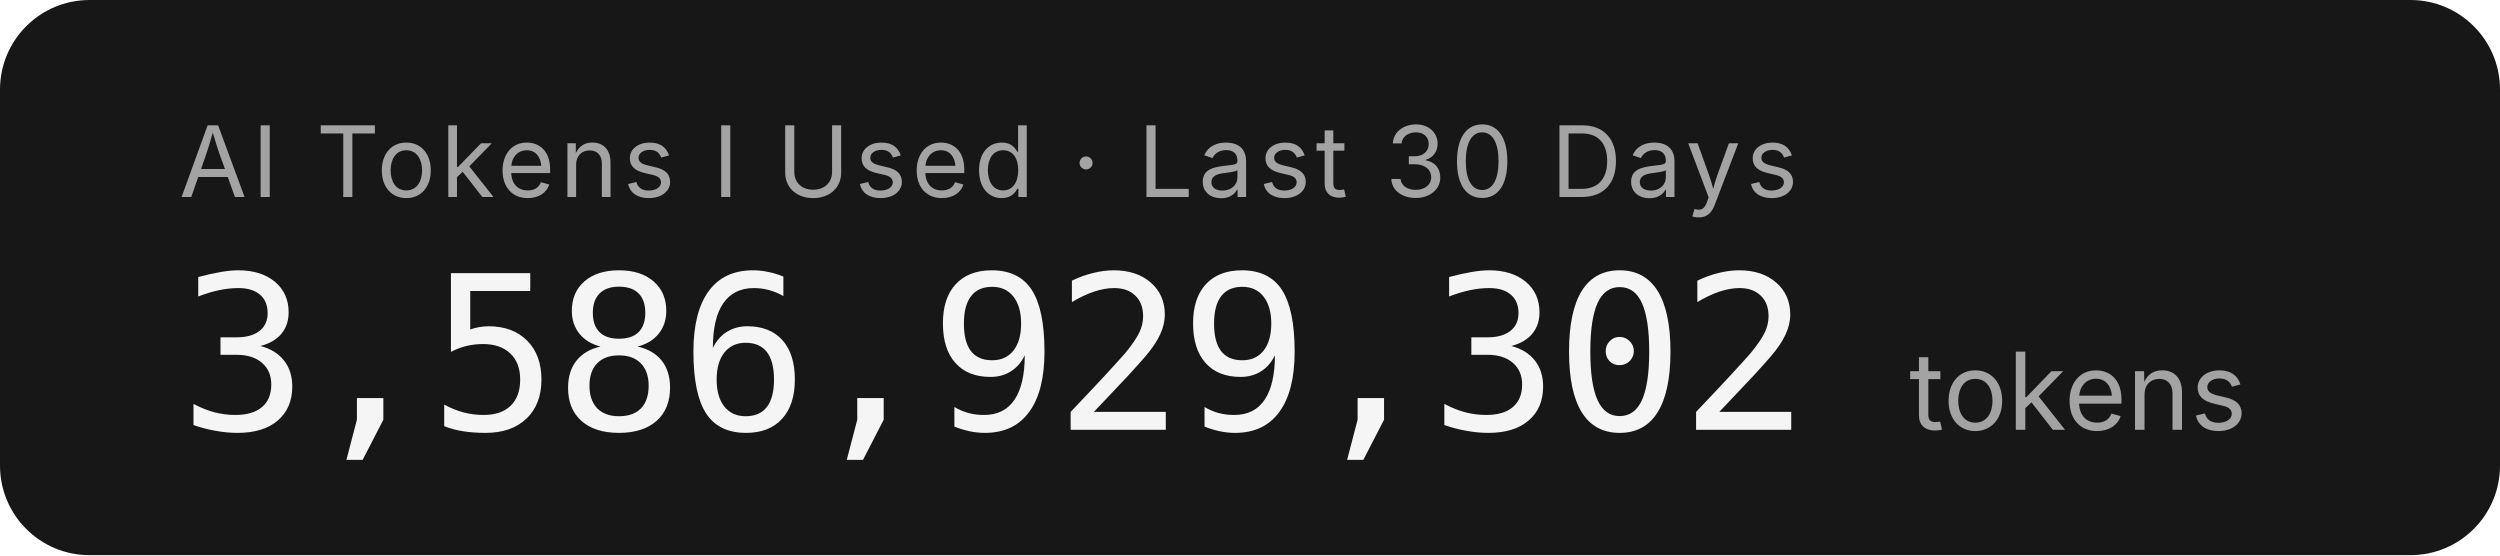
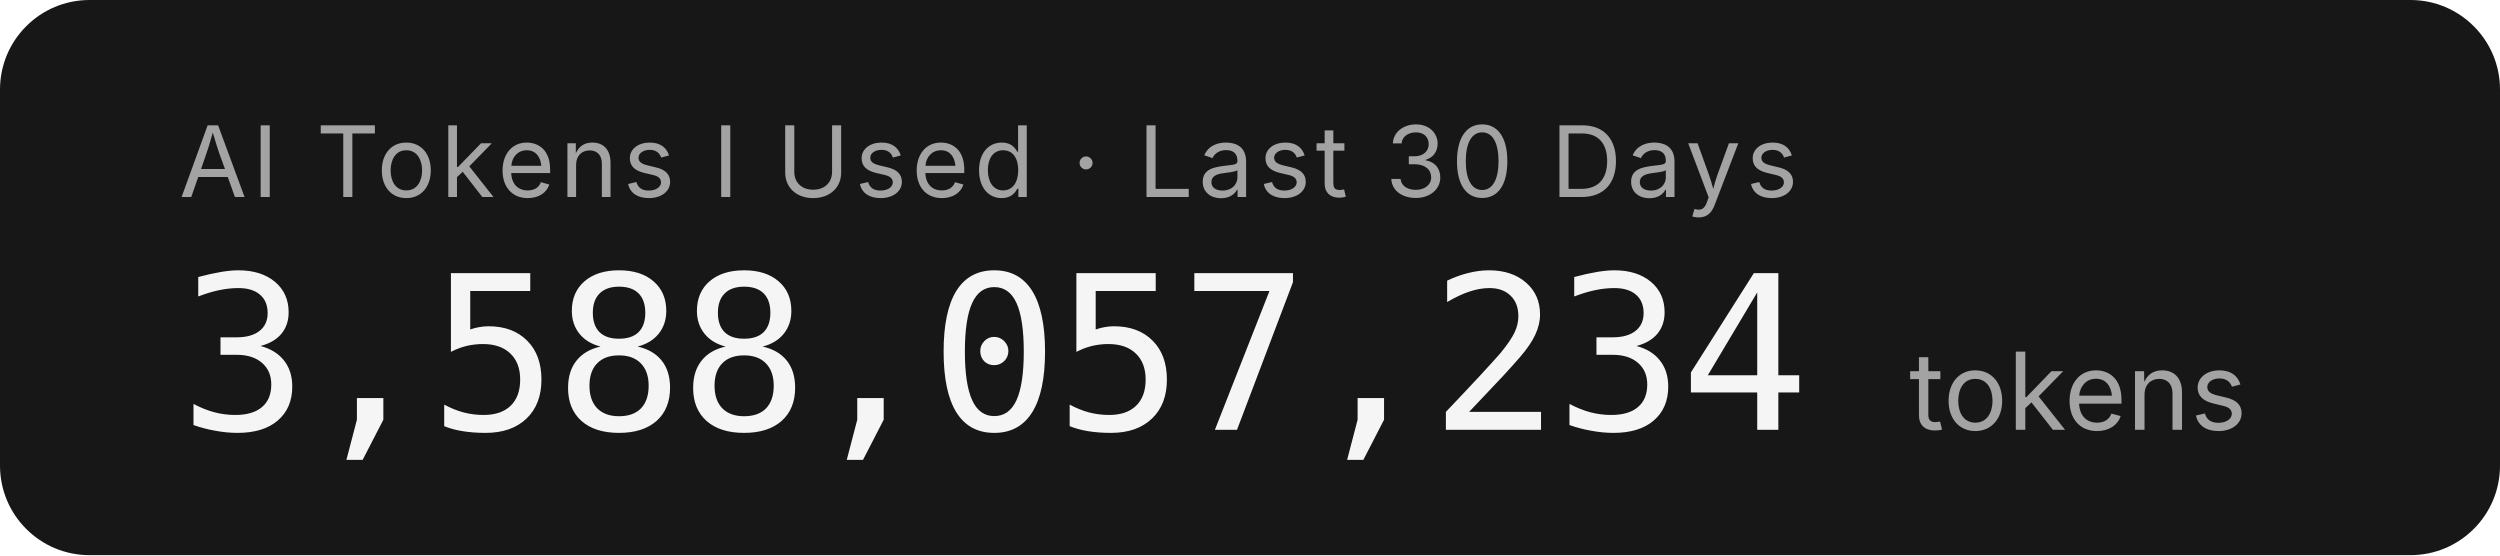
- <svg xmlns="http://www.w3.org/2000/svg" width="279.2" height="62" role="img" aria-label="AI Tokens I Used · Last 30 Days: 3,586,929,302 tokens">
+ <svg xmlns="http://www.w3.org/2000/svg" width="279.2" height="62" role="img" aria-label="AI Tokens I Used · Last 30 Days: 3,588,057,234 tokens">
  <rect width="279.2" height="62" rx="10" fill="#171717" />
  <g font-family="'Inter','SF Pro Display',-apple-system,'Segoe UI',sans-serif">
    <text x="20" y="22" fill="#a3a3a3" font-size="11" letter-spacing="0.05em">AI Tokens I Used · Last 30 Days</text>
-     <text x="20" y="48" fill="#f5f5f5" font-size="24" font-weight="300" font-family="'SF Mono','Cascadia Code','Consolas',monospace" letter-spacing="-0.02em">3,586,929,302</text>
+     <text x="20" y="48" fill="#f5f5f5" font-size="24" font-weight="300" font-family="'SF Mono','Cascadia Code','Consolas',monospace" letter-spacing="-0.02em">3,588,057,234</text>
    <text x="213.2" y="48" fill="#a3a3a3" font-size="12">tokens</text>
  </g>
</svg>
